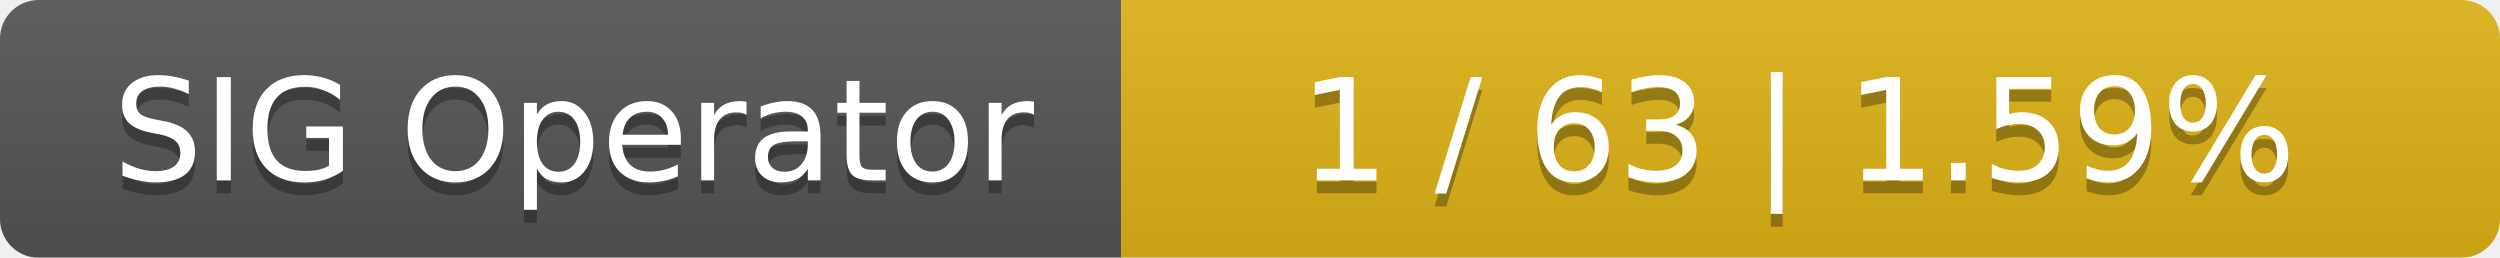
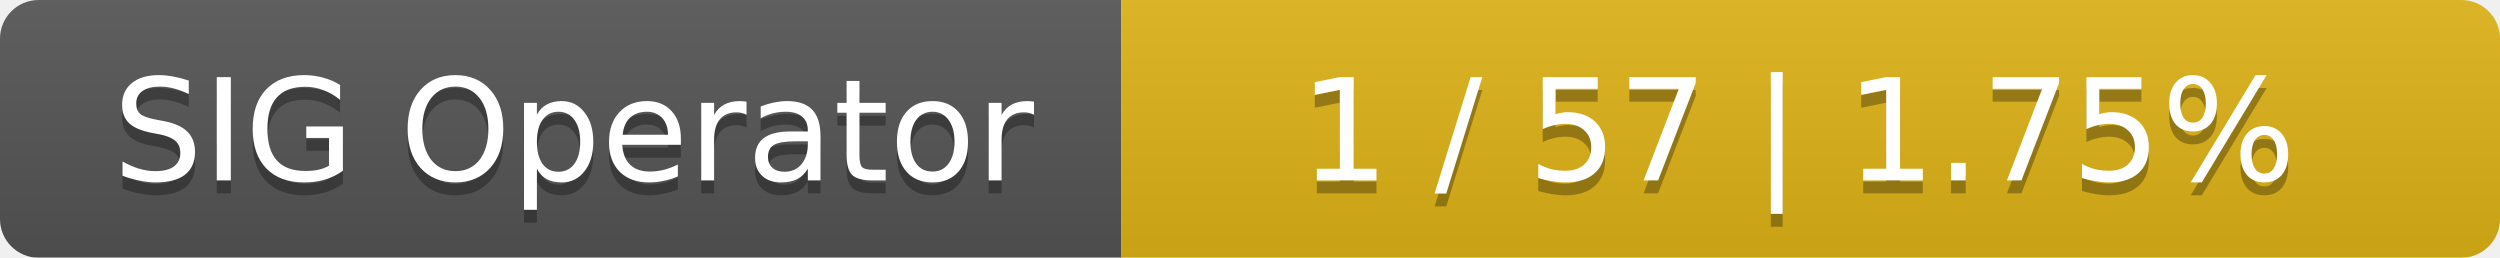
<svg xmlns="http://www.w3.org/2000/svg" width="194" height="20">
  <linearGradient id="smooth" x2="0" y2="100%">
    <stop offset="0" stop-color="#bbb" stop-opacity=".1" />
    <stop offset="1" stop-opacity=".1" />
  </linearGradient>
  <mask id="round">
    <rect width="194" height="20" rx="3" fill="#fff" />
  </mask>
  <g mask="url(#round)">
    <rect width="87" height="20" fill="#555" />
    <rect x="87" width="107" height="20" fill="#dfb317" />
    <rect width="194" height="20" fill="url(#smooth)" />
  </g>
  <g fill="#fff" text-anchor="middle" font-family="DejaVu Sans,Verdana,Geneva,sans-serif" font-size="11">
    <text x="44.5" y="15" fill="#010101" fill-opacity=".3">SIG Operator</text>
    <text x="44.5" y="14">SIG Operator</text>
-     <text x="139.5" y="15" fill="#010101" fill-opacity=".3">1 / 63    |    1.59%</text>
-     <text x="139.5" y="14">1 / 63    |    1.59%</text>
+     <text x="139.5" y="15" fill="#010101" fill-opacity=".3">1 / 57    |    1.75%</text>
+     <text x="139.5" y="14">1 / 57    |    1.75%</text>
  </g>
</svg>
